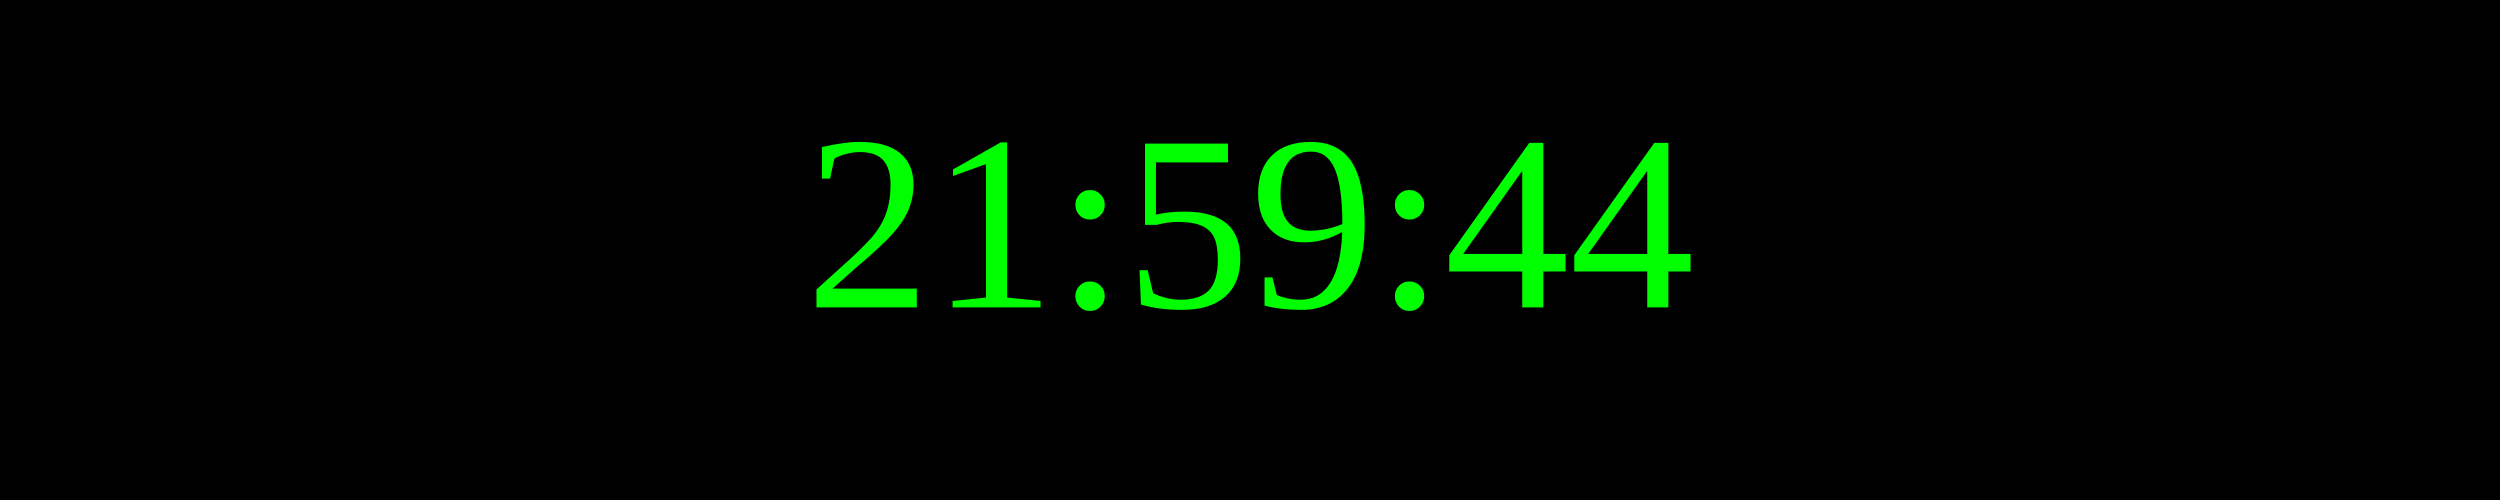
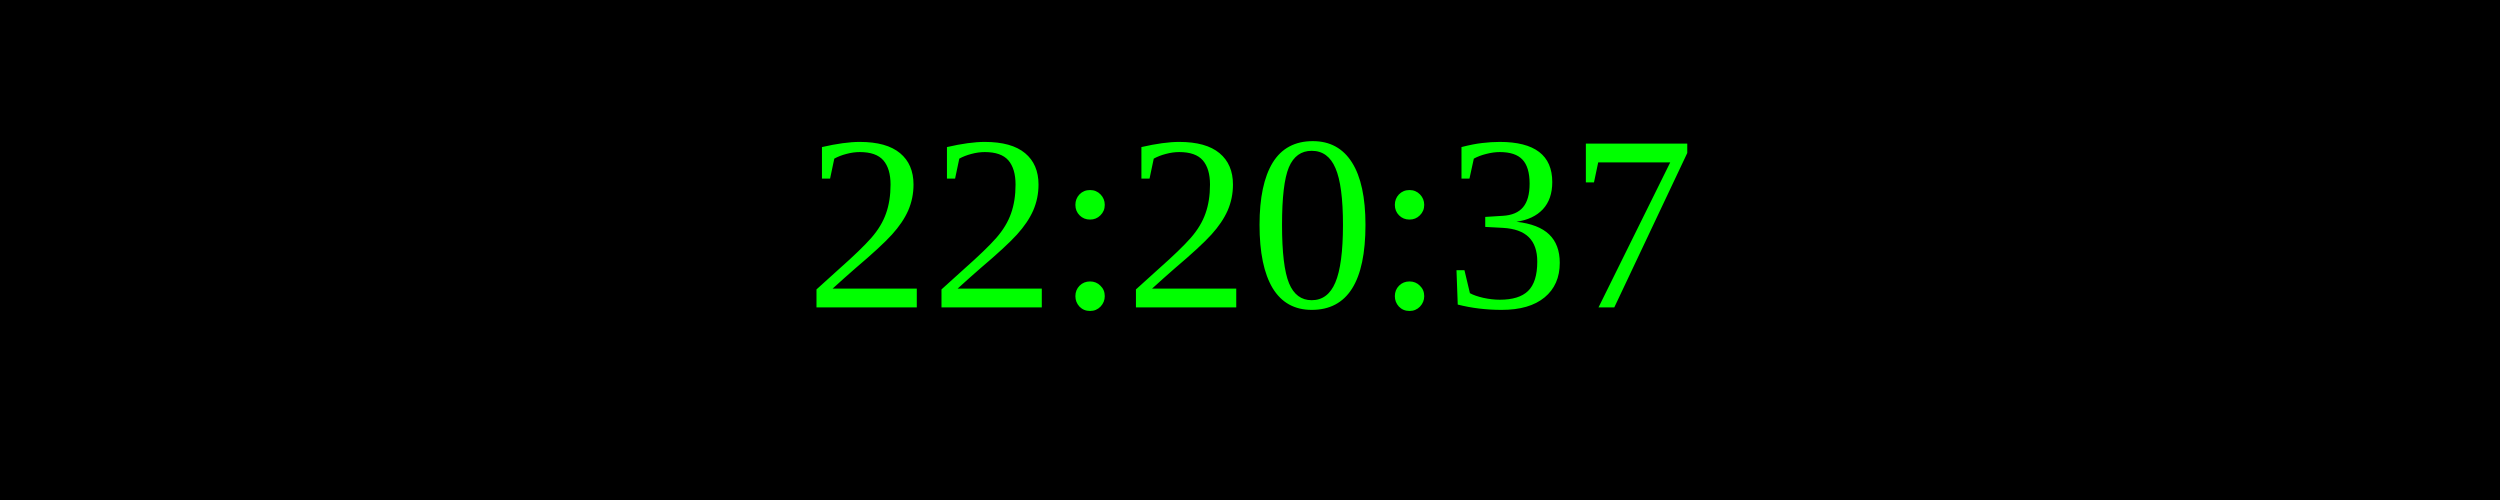
<svg xmlns="http://www.w3.org/2000/svg" width="250" height="50">
  <rect width="100%" height="100%" fill="black" />
  <text x="50%" y="50%" font-size="25" fill="lime" text-anchor="middle" dominant-baseline="middle">
- 21:59:44
+ 22:20:37
</text>
</svg>
